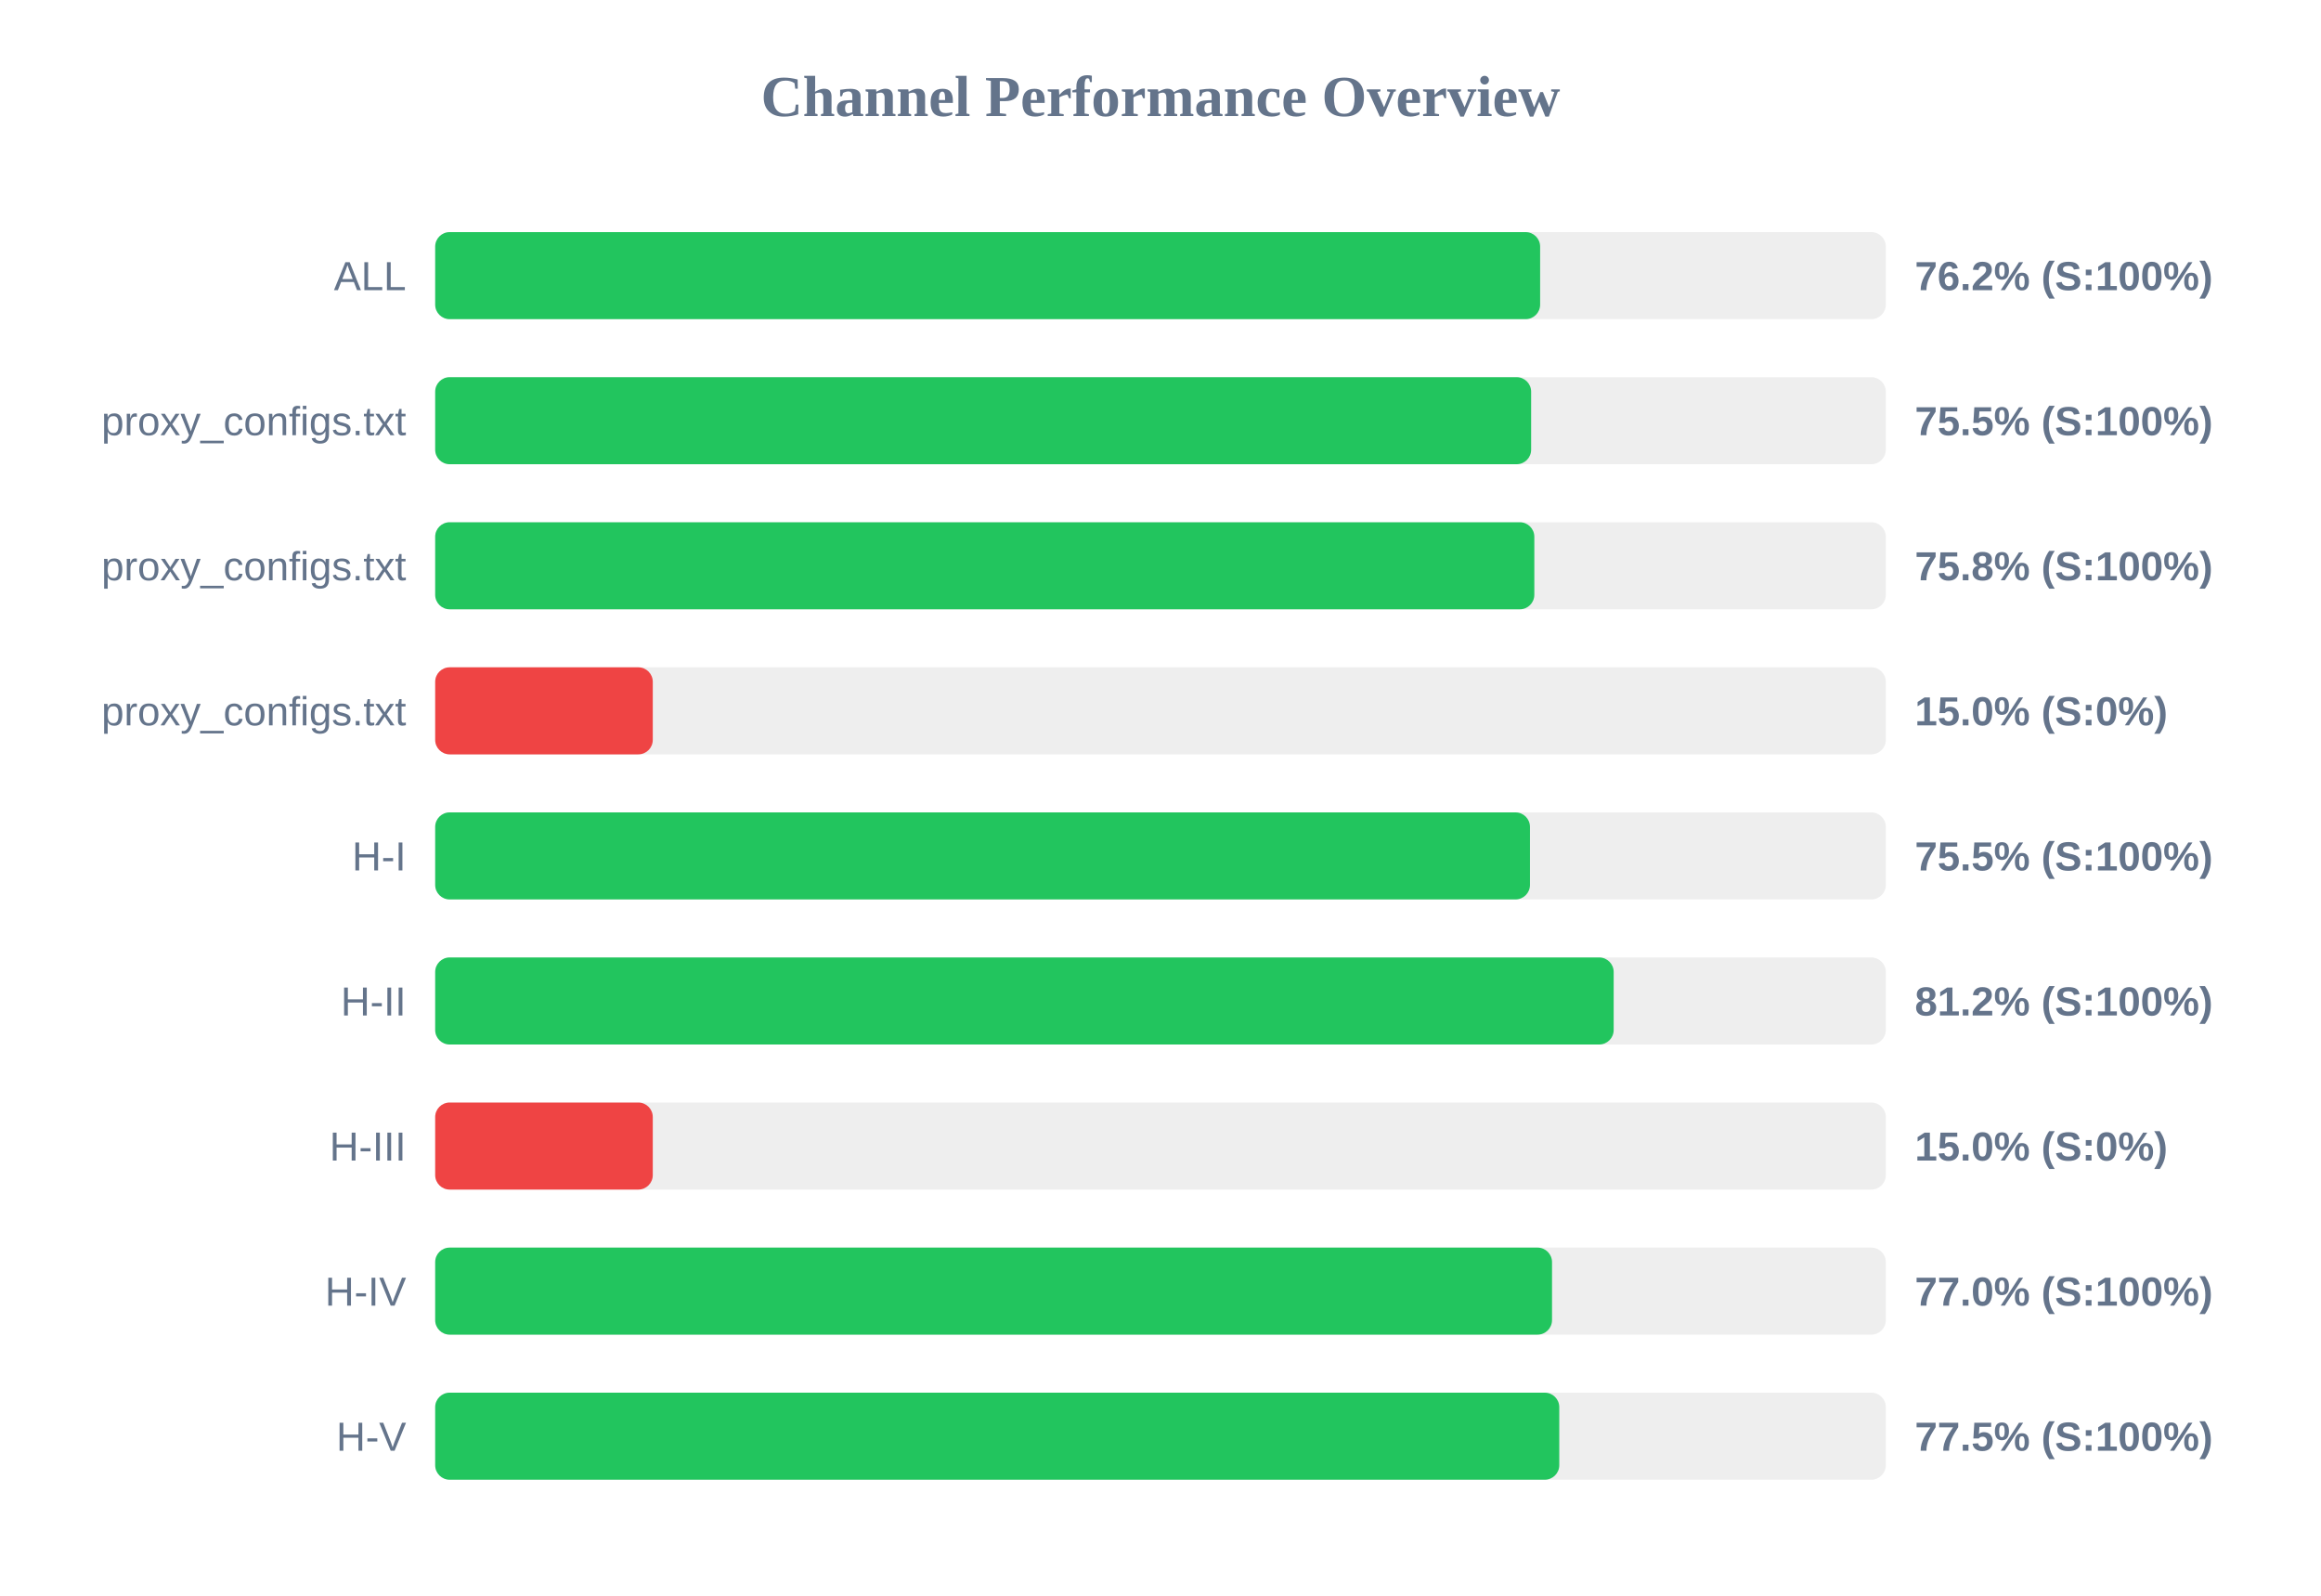
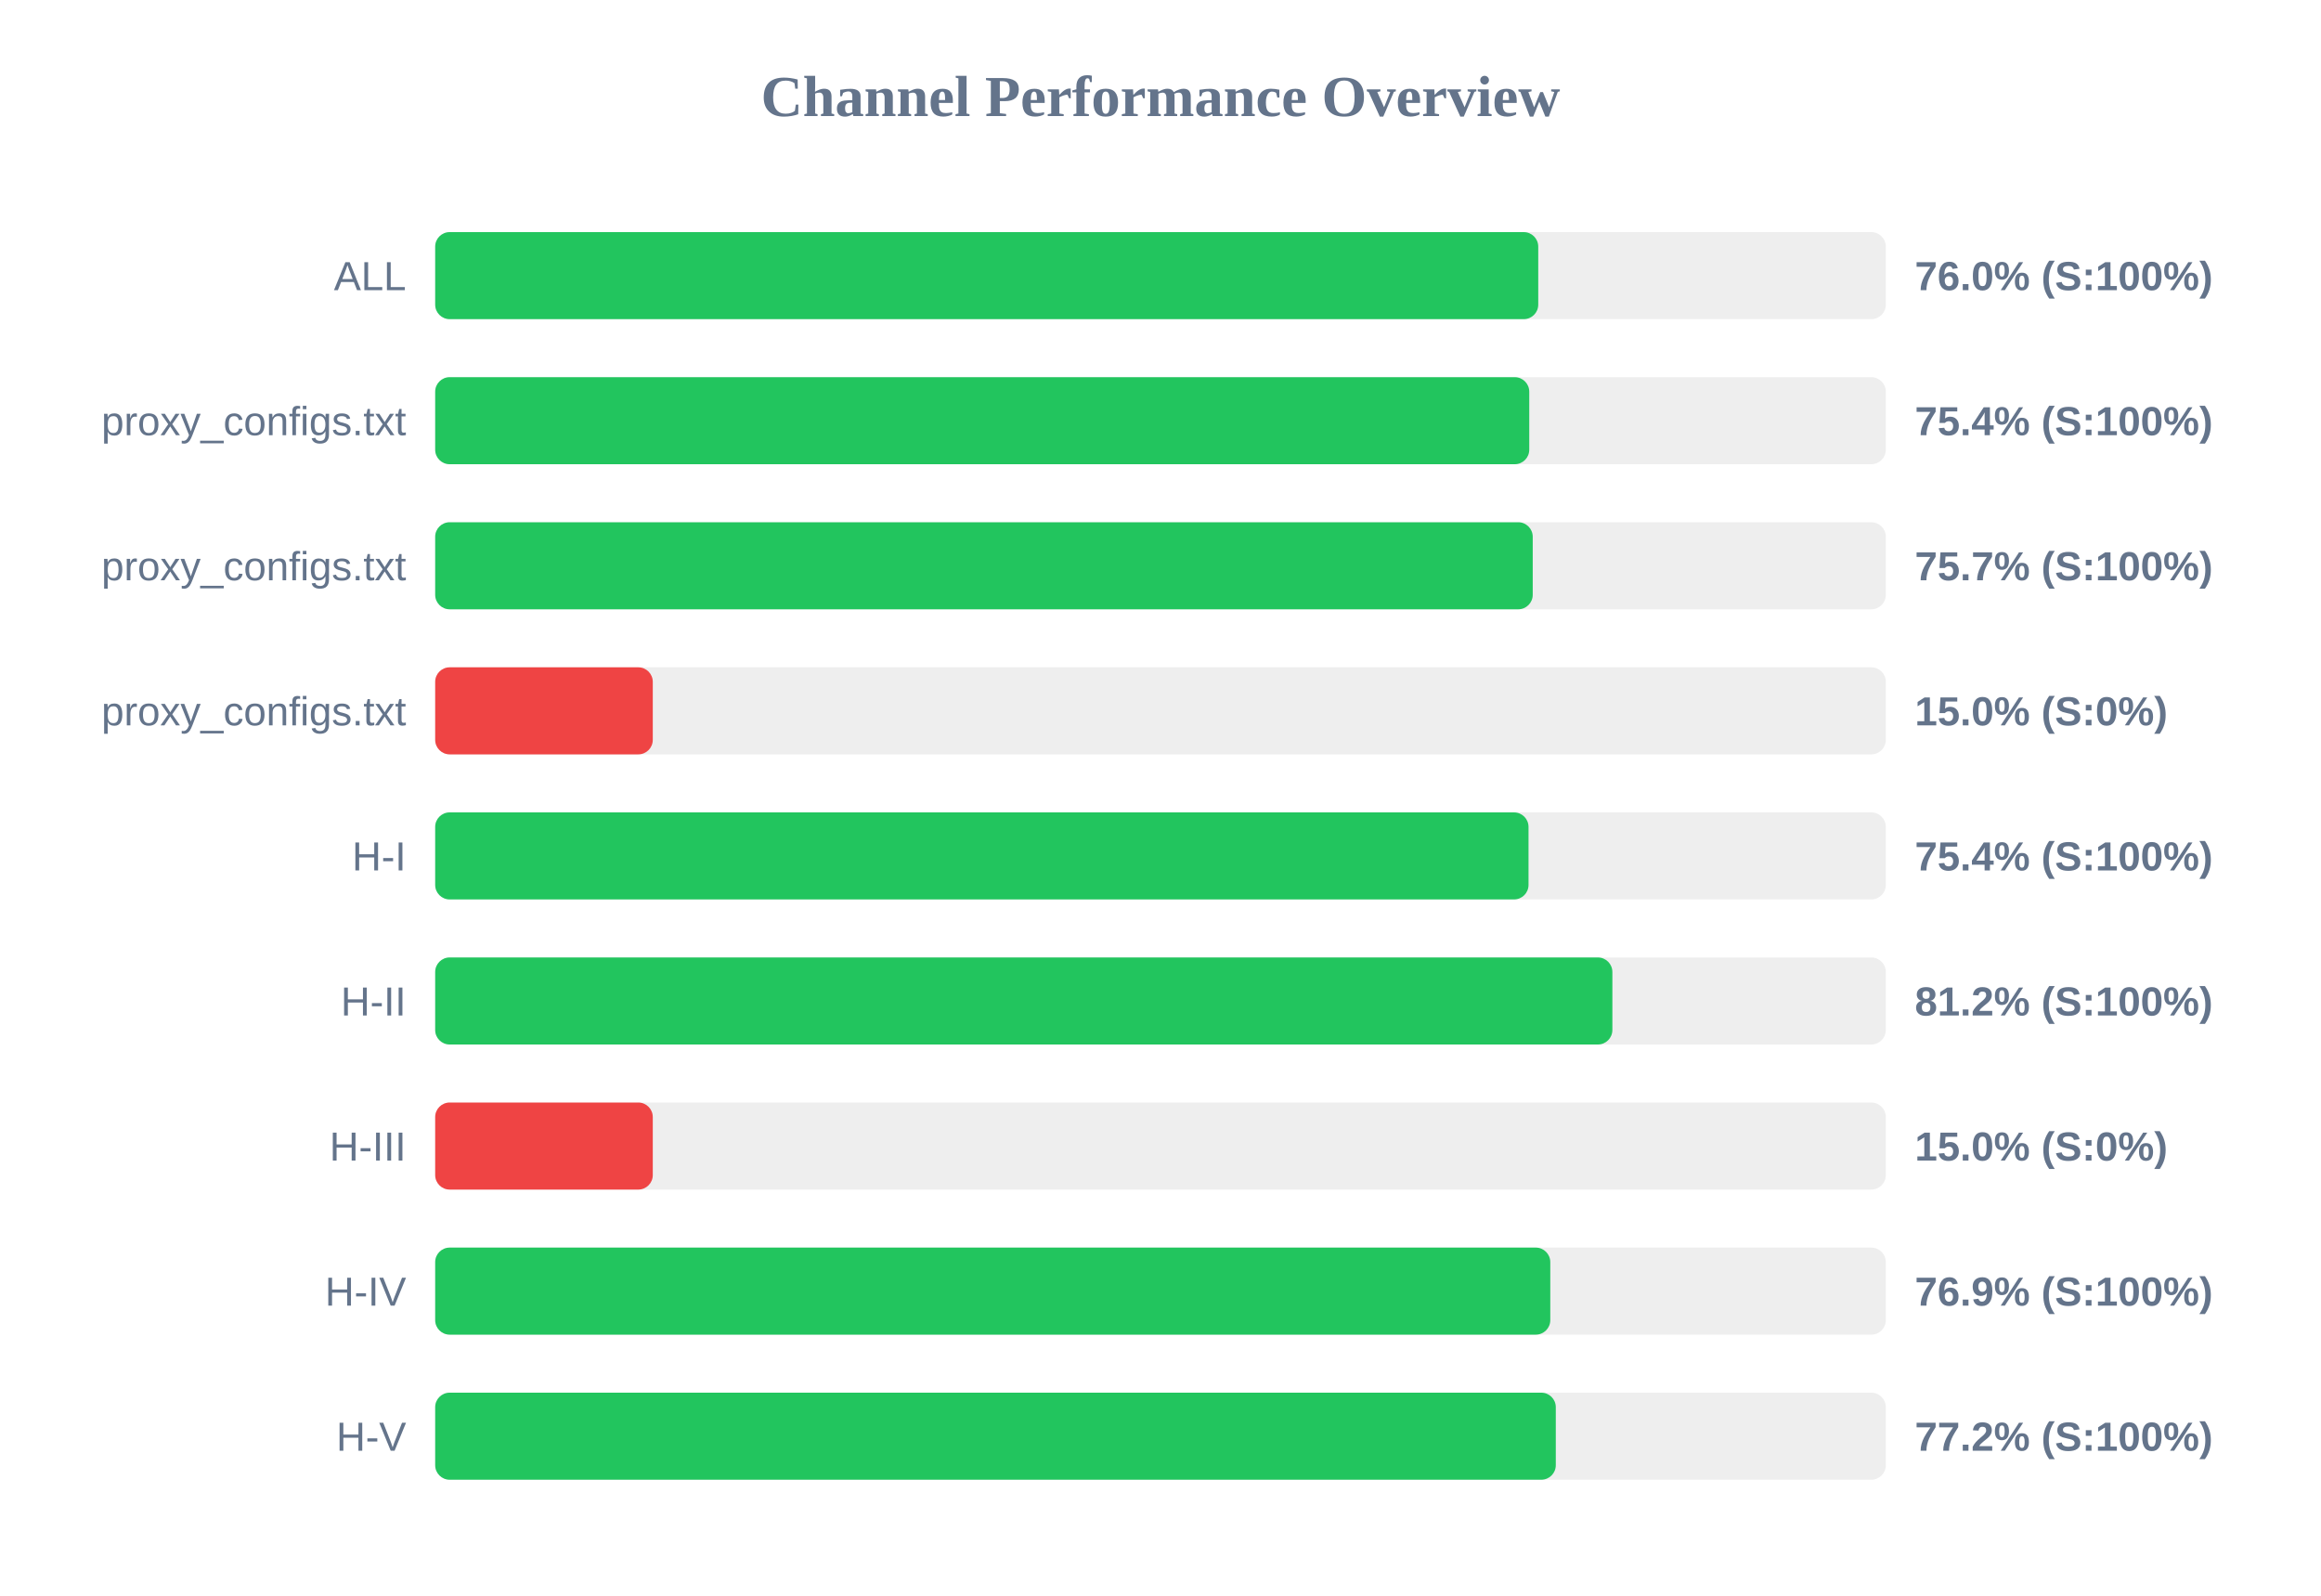
<svg xmlns="http://www.w3.org/2000/svg" width="800" height="550" version="1.1">
  <style>
        .row { font: 14px Arial; fill: #64748b; }
        .score { font: bold 14px Arial; fill: #64748b; }
    </style>
  <text x="400" y="40" text-anchor="middle" font-size="20px" font-weight="bold" fill="#64748b">Channel Performance Overview</text>
  <rect x="150" y="80" width="500" height="30" fill="#eee" rx="5" />
-   <rect x="150" y="80" width="380.85" height="30" fill="#22c55e" rx="5" />
+   <rect x="150" y="80" width="380.2" height="30" fill="#22c55e" rx="5" />
  <text x="140" y="100" text-anchor="end" class="row">ALL</text>
-   <text x="660" y="100" text-anchor="start" class="score">76.2% (S:100%)</text>
+   <text x="660" y="100" text-anchor="start" class="score">76.0% (S:100%)</text>
  <rect x="150" y="130" width="500" height="30" fill="#eee" rx="5" />
-   <rect x="150" y="130" width="377.75" height="30" fill="#22c55e" rx="5" />
+   <rect x="150" y="130" width="377.1" height="30" fill="#22c55e" rx="5" />
  <text x="140" y="150" text-anchor="end" class="row">proxy_configs.txt</text>
-   <text x="660" y="150" text-anchor="start" class="score">75.5% (S:100%)</text>
+   <text x="660" y="150" text-anchor="start" class="score">75.4% (S:100%)</text>
  <rect x="150" y="180" width="500" height="30" fill="#eee" rx="5" />
-   <rect x="150" y="180" width="378.85" height="30" fill="#22c55e" rx="5" />
+   <rect x="150" y="180" width="378.3" height="30" fill="#22c55e" rx="5" />
  <text x="140" y="200" text-anchor="end" class="row">proxy_configs.txt</text>
-   <text x="660" y="200" text-anchor="start" class="score">75.8% (S:100%)</text>
+   <text x="660" y="200" text-anchor="start" class="score">75.7% (S:100%)</text>
  <rect x="150" y="230" width="500" height="30" fill="#eee" rx="5" />
  <rect x="150" y="230" width="75.0" height="30" fill="#ef4444" rx="5" />
  <text x="140" y="250" text-anchor="end" class="row">proxy_configs.txt</text>
  <text x="660" y="250" text-anchor="start" class="score">15.0% (S:0%)</text>
  <rect x="150" y="280" width="500" height="30" fill="#eee" rx="5" />
-   <rect x="150" y="280" width="377.35" height="30" fill="#22c55e" rx="5" />
+   <rect x="150" y="280" width="376.85" height="30" fill="#22c55e" rx="5" />
  <text x="140" y="300" text-anchor="end" class="row">H-I</text>
-   <text x="660" y="300" text-anchor="start" class="score">75.5% (S:100%)</text>
+   <text x="660" y="300" text-anchor="start" class="score">75.4% (S:100%)</text>
  <rect x="150" y="330" width="500" height="30" fill="#eee" rx="5" />
-   <rect x="150" y="330" width="406.2" height="30" fill="#22c55e" rx="5" />
+   <rect x="150" y="330" width="405.75" height="30" fill="#22c55e" rx="5" />
  <text x="140" y="350" text-anchor="end" class="row">H-II</text>
  <text x="660" y="350" text-anchor="start" class="score">81.2% (S:100%)</text>
  <rect x="150" y="380" width="500" height="30" fill="#eee" rx="5" />
  <rect x="150" y="380" width="75.0" height="30" fill="#ef4444" rx="5" />
  <text x="140" y="400" text-anchor="end" class="row">H-III</text>
  <text x="660" y="400" text-anchor="start" class="score">15.0% (S:0%)</text>
  <rect x="150" y="430" width="500" height="30" fill="#eee" rx="5" />
-   <rect x="150" y="430" width="384.95" height="30" fill="#22c55e" rx="5" />
+   <rect x="150" y="430" width="384.35" height="30" fill="#22c55e" rx="5" />
  <text x="140" y="450" text-anchor="end" class="row">H-IV</text>
-   <text x="660" y="450" text-anchor="start" class="score">77.0% (S:100%)</text>
+   <text x="660" y="450" text-anchor="start" class="score">76.9% (S:100%)</text>
  <rect x="150" y="480" width="500" height="30" fill="#eee" rx="5" />
-   <rect x="150" y="480" width="387.45" height="30" fill="#22c55e" rx="5" />
+   <rect x="150" y="480" width="386.25" height="30" fill="#22c55e" rx="5" />
  <text x="140" y="500" text-anchor="end" class="row">H-V</text>
-   <text x="660" y="500" text-anchor="start" class="score">77.5% (S:100%)</text>
+   <text x="660" y="500" text-anchor="start" class="score">77.2% (S:100%)</text>
</svg>
